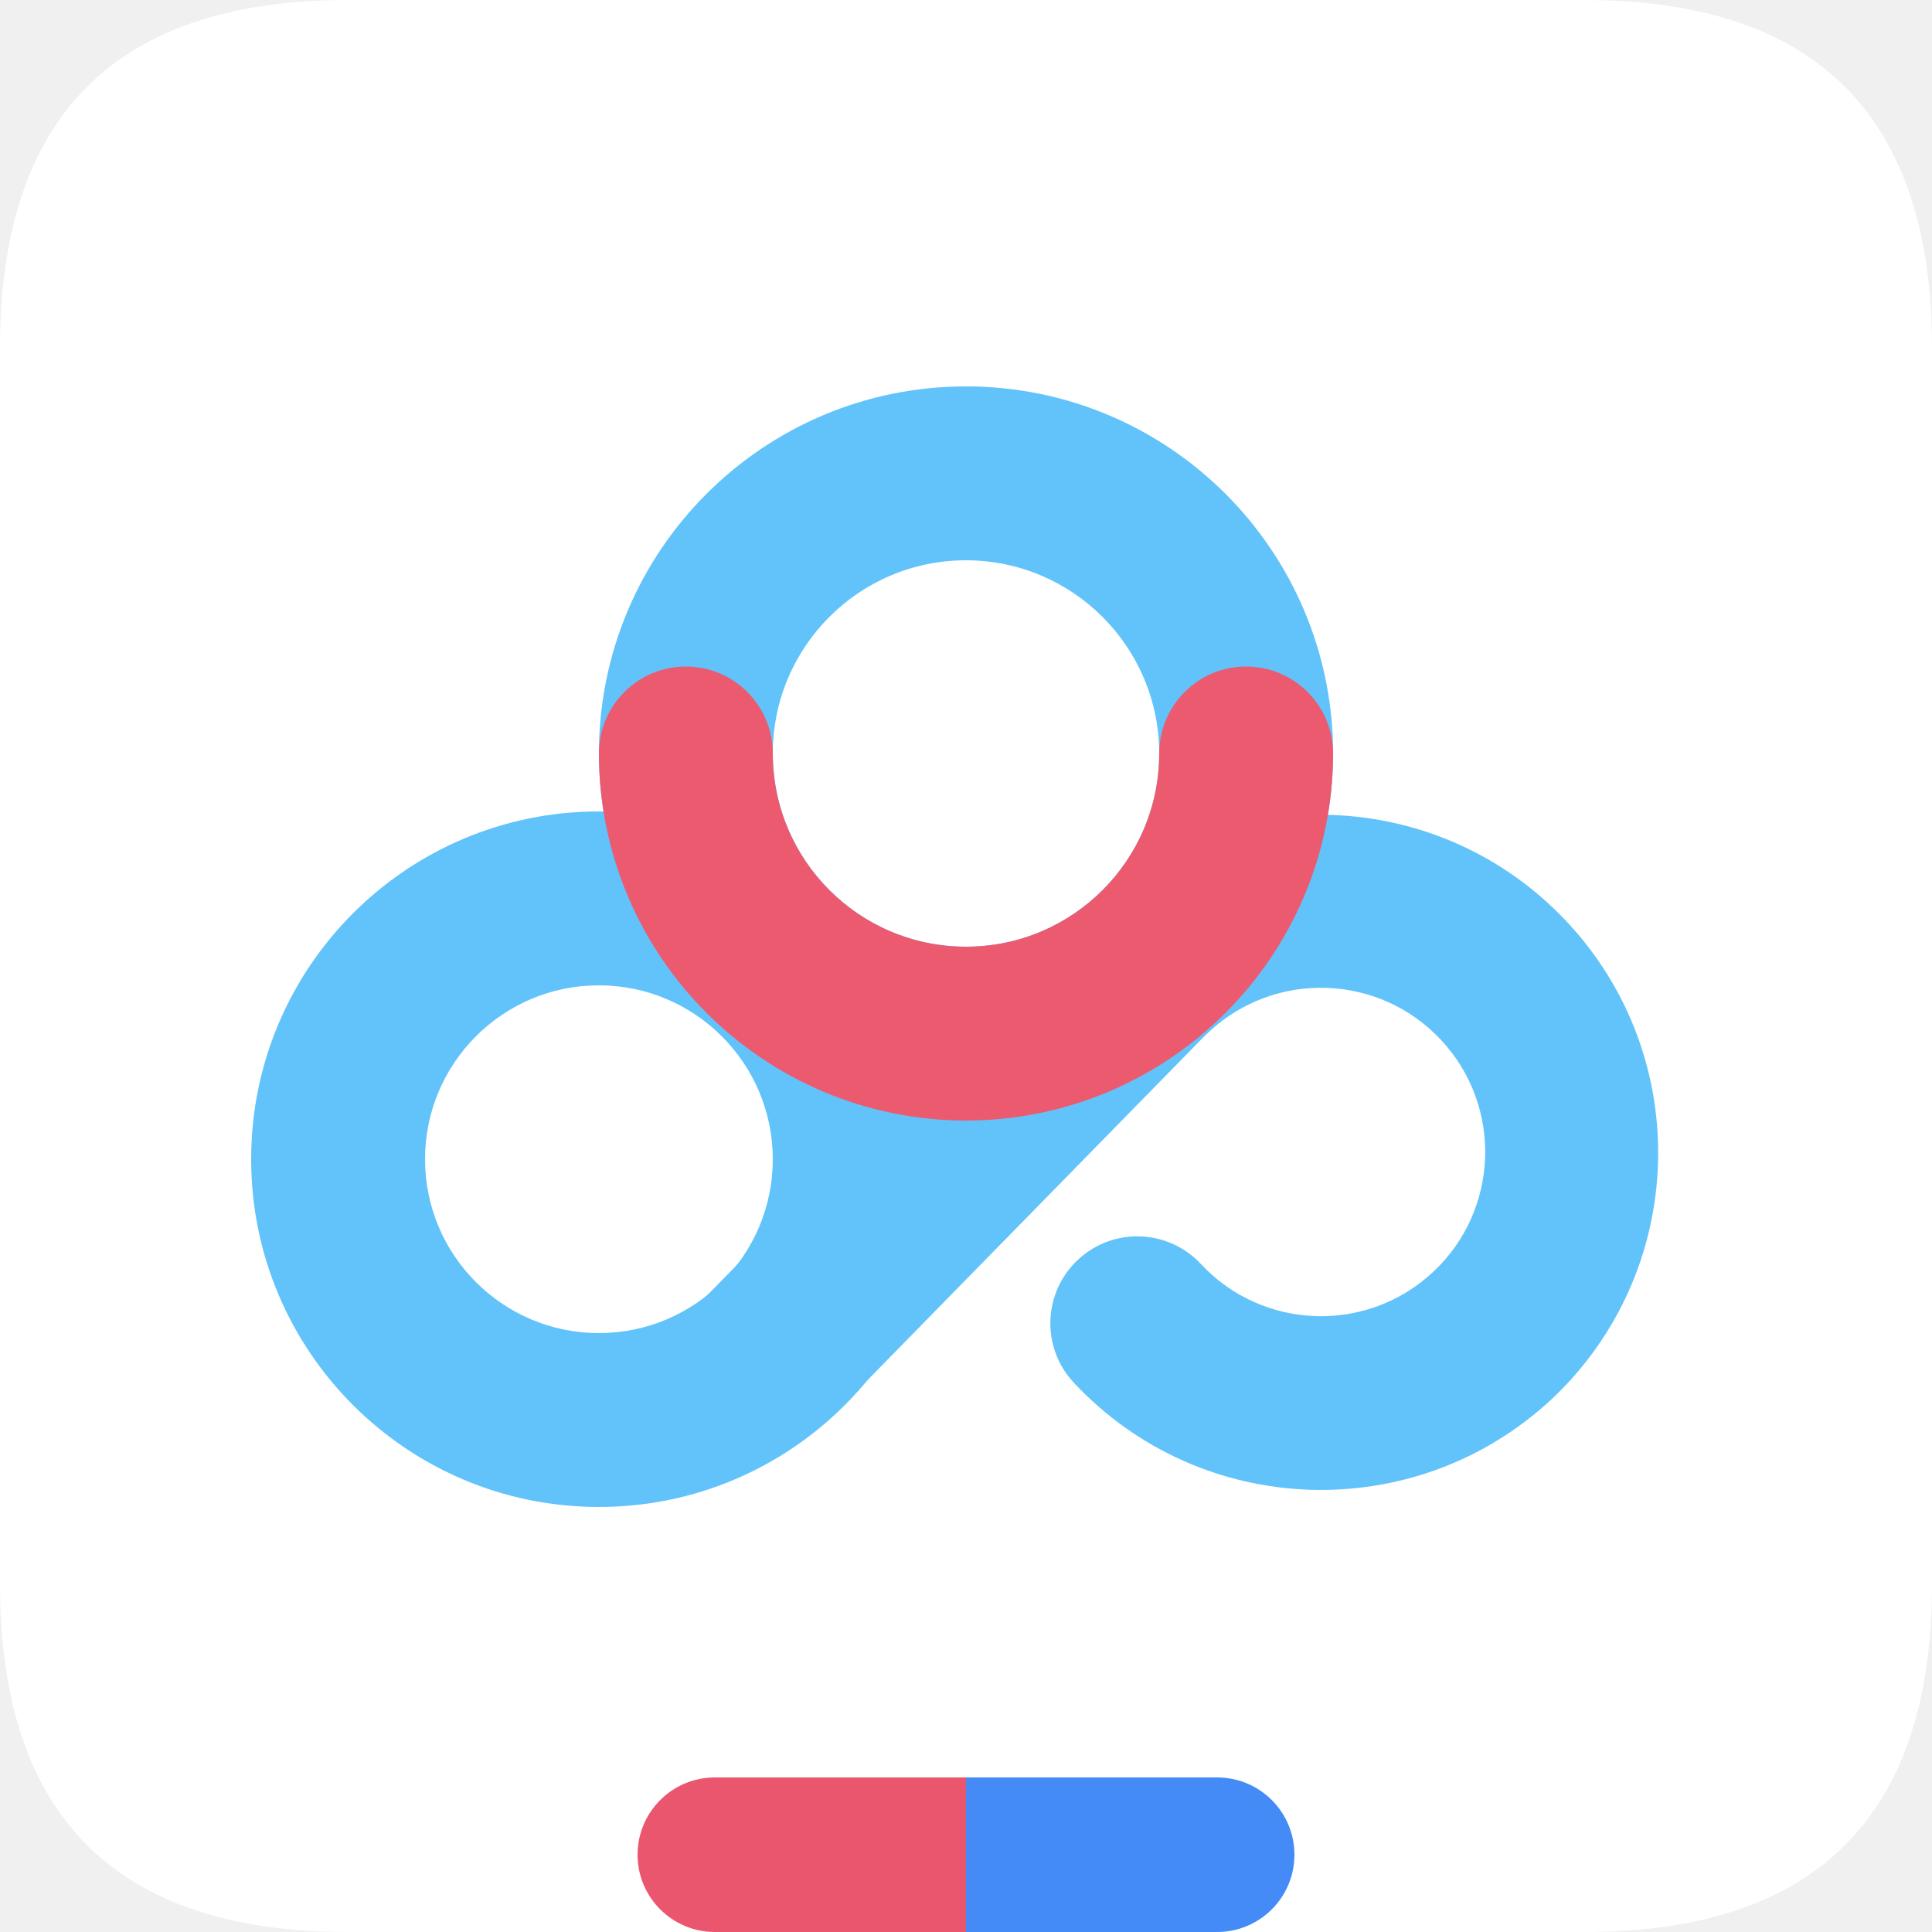
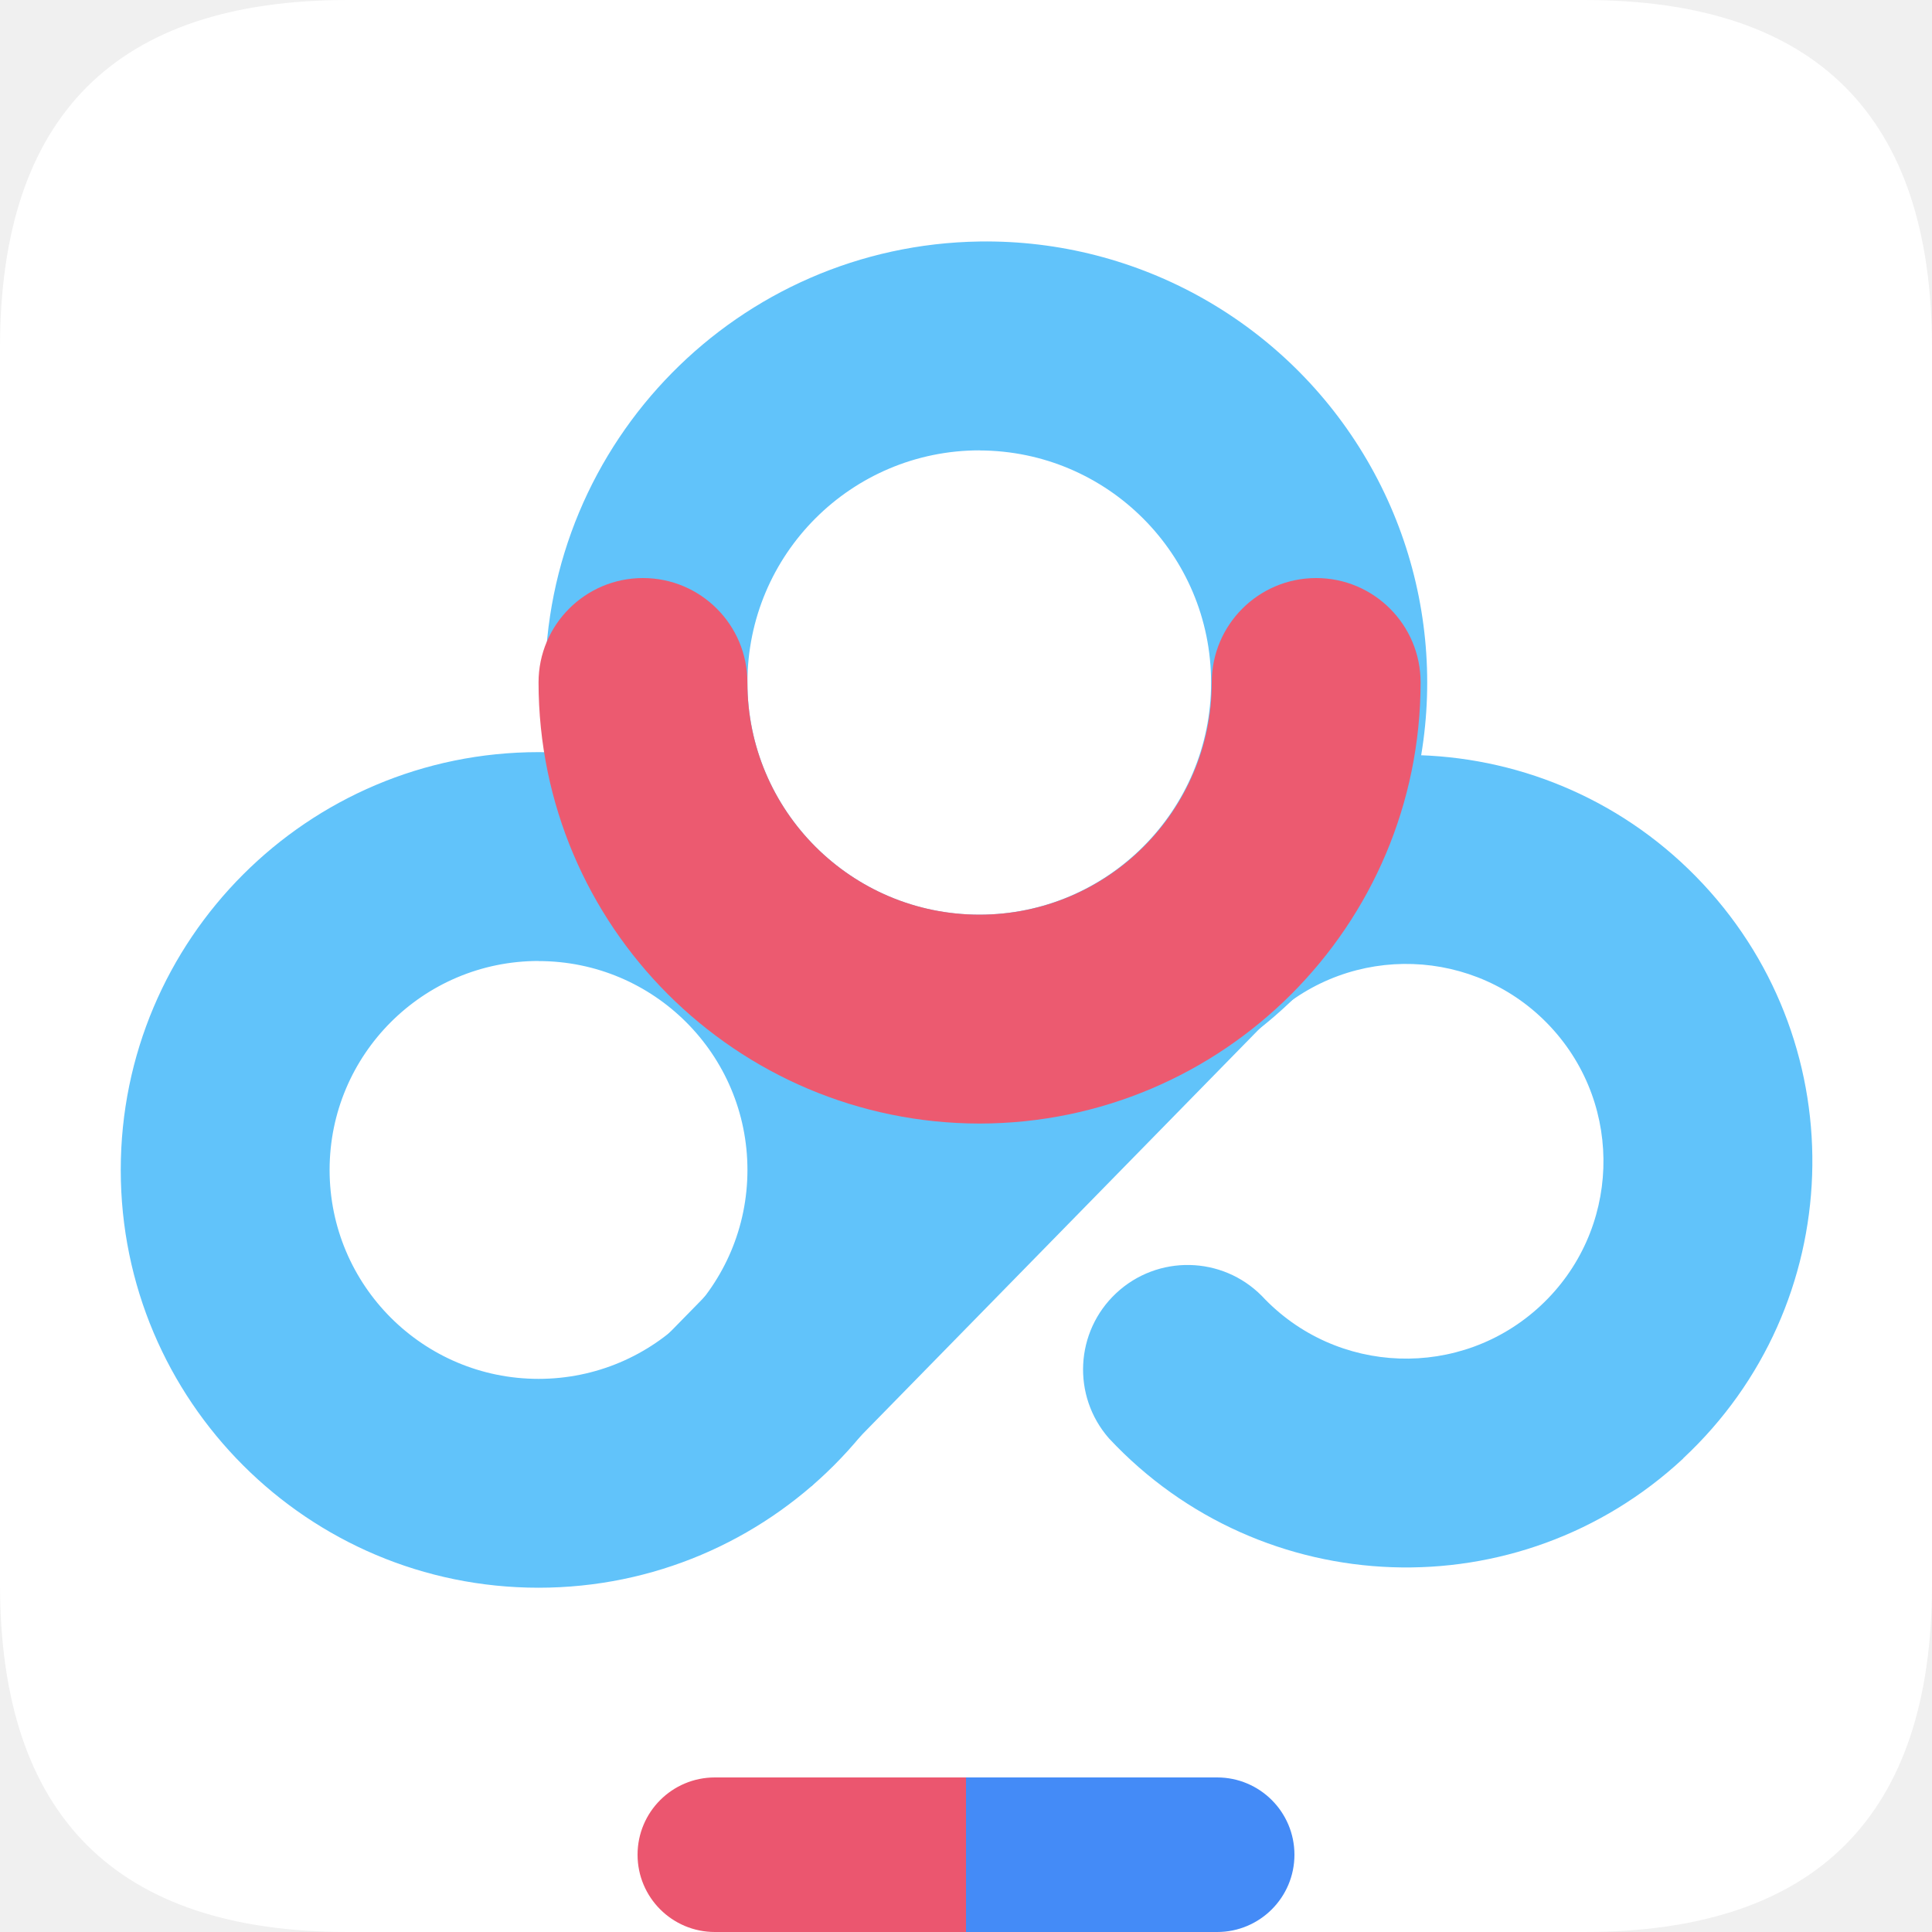
- <svg xmlns="http://www.w3.org/2000/svg" t="1732750008181" class="icon" viewBox="0 0 1024 1024" version="1.1" p-id="4983" width="22" height="22">
-   <path d="M0 0m184.32 0l655.36 0q184.32 0 184.32 184.32l0 655.36q0 184.32-184.32 184.32l-655.36 0q-184.32 0-184.32-184.32l0-655.36q0-184.32 184.32-184.32Z" fill="#FFFFFF" p-id="4984" />
-   <path d="M512 296.96a102.4 102.4 0 1 0 102.4 102.4 102.513 102.513 0 0 0-102.4-102.4m0-92.16a194.56 194.56 0 1 1-194.56 194.56 194.56 194.56 0 0 1 194.56-194.56z" fill="#61C3FA" p-id="4985" />
-   <path d="M822.364 741.632a179.405 179.405 0 0 1-253.276-8.837 46.08 46.08 0 0 1 2.273-65.126 46.08 46.08 0 0 1 65.126 2.273 87.04 87.04 0 1 0 4.301-123.023 46.08 46.08 0 0 1-65.126-2.273 46.08 46.08 0 0 1 2.273-65.126 179.2 179.2 0 0 1 244.429 262.113zM317.44 522.24a92.16 92.16 0 1 0 92.16 92.16 92.262 92.262 0 0 0-92.16-92.16m0-92.16a184.32 184.32 0 1 1-184.32 184.32 184.32 184.32 0 0 1 184.32-184.32z" fill="#61C3FA" p-id="4986" />
-   <path d="M437.791 753.961l-65.833-64.512 208.65-213.012 65.833 64.512z" fill="#61C3FA" p-id="4987" />
-   <path d="M512 593.92a194.785 194.785 0 0 1-194.56-194.56 46.08 46.08 0 0 1 46.08-46.08 46.08 46.08 0 0 1 46.08 46.08 102.4 102.4 0 0 0 204.8 0 46.08 46.08 0 0 1 92.16 0 194.785 194.785 0 0 1-194.56 194.56z" fill="#EC5A70" p-id="4988" />
-   <path d="M378.88 942.08h133.12v81.92h-133.12a40.96 40.96 0 0 1-40.96-40.96 40.96 40.96 0 0 1 40.96-40.96z" fill="#EB566F" p-id="4989" />
-   <path d="M512 942.08h133.12a40.96 40.96 0 0 1 40.96 40.96 40.96 40.96 0 0 1-40.96 40.96h-133.12v-81.92z" fill="#448BF7" p-id="4990" />
+ <svg xmlns="http://www.w3.org/2000/svg" t="1732792420924" class="icon" viewBox="0 0 1024 1024" version="1.1" p-id="5157" width="22" height="22">
+   <path d="M184.32 0h655.36C962.56 0 1024 61.44 1024 184.32v655.36c0 122.88-61.44 184.32-184.32 184.32H184.32C61.44 1024 0 962.56 0 839.68V184.32C0 61.44 61.44 0 184.32 0z" fill="#FFFFFF" p-id="5158" />
+   <path d="M519.219 238.694a123.034 123.034 0 1 0 0 246.118 123.034 123.034 0 0 0 0-246.067z m0-110.694a233.779 233.779 0 1 1 0 467.507 233.779 233.779 0 0 1 0-467.507z" fill="#61C3FA" p-id="5159" />
+   <path d="M892.16 773.018a215.552 215.552 0 0 1-304.384-10.65 55.398 55.398 0 0 1 80.998-75.52 104.602 104.602 0 1 0 5.12-147.814 55.347 55.347 0 0 1-75.52-80.998 215.296 215.296 0 0 1 293.786 314.88v0.102z m-606.72-263.68a110.694 110.694 0 1 0 0 221.491 110.694 110.694 0 0 0 0-221.44z m0-110.694a221.44 221.44 0 1 1 0 442.88 221.44 221.44 0 0 1 0-442.88z" fill="#61C3FA" p-id="5160" />
+   <path d="M430.08 787.814l-79.104-77.517 250.624-256 79.104 77.517-250.675 256z" fill="#61C3FA" p-id="5161" />
+   <path d="M519.219 595.507a234.035 234.035 0 0 1-233.779-233.779 55.347 55.347 0 1 1 110.694 0 123.034 123.034 0 0 0 246.118 0 55.347 55.347 0 1 1 110.694 0 234.035 234.035 0 0 1-233.728 233.779z" fill="#EC5A70" p-id="5162" />
+   <path d="M378.88 942.08H512V1024H378.88a40.96 40.96 0 1 1 0-81.92z" fill="#EB566F" p-id="5163" />
+   <path d="M512 942.08h133.12a40.96 40.96 0 1 1 0 81.92H512v-81.92z" fill="#448BF7" p-id="5164" />
</svg>
